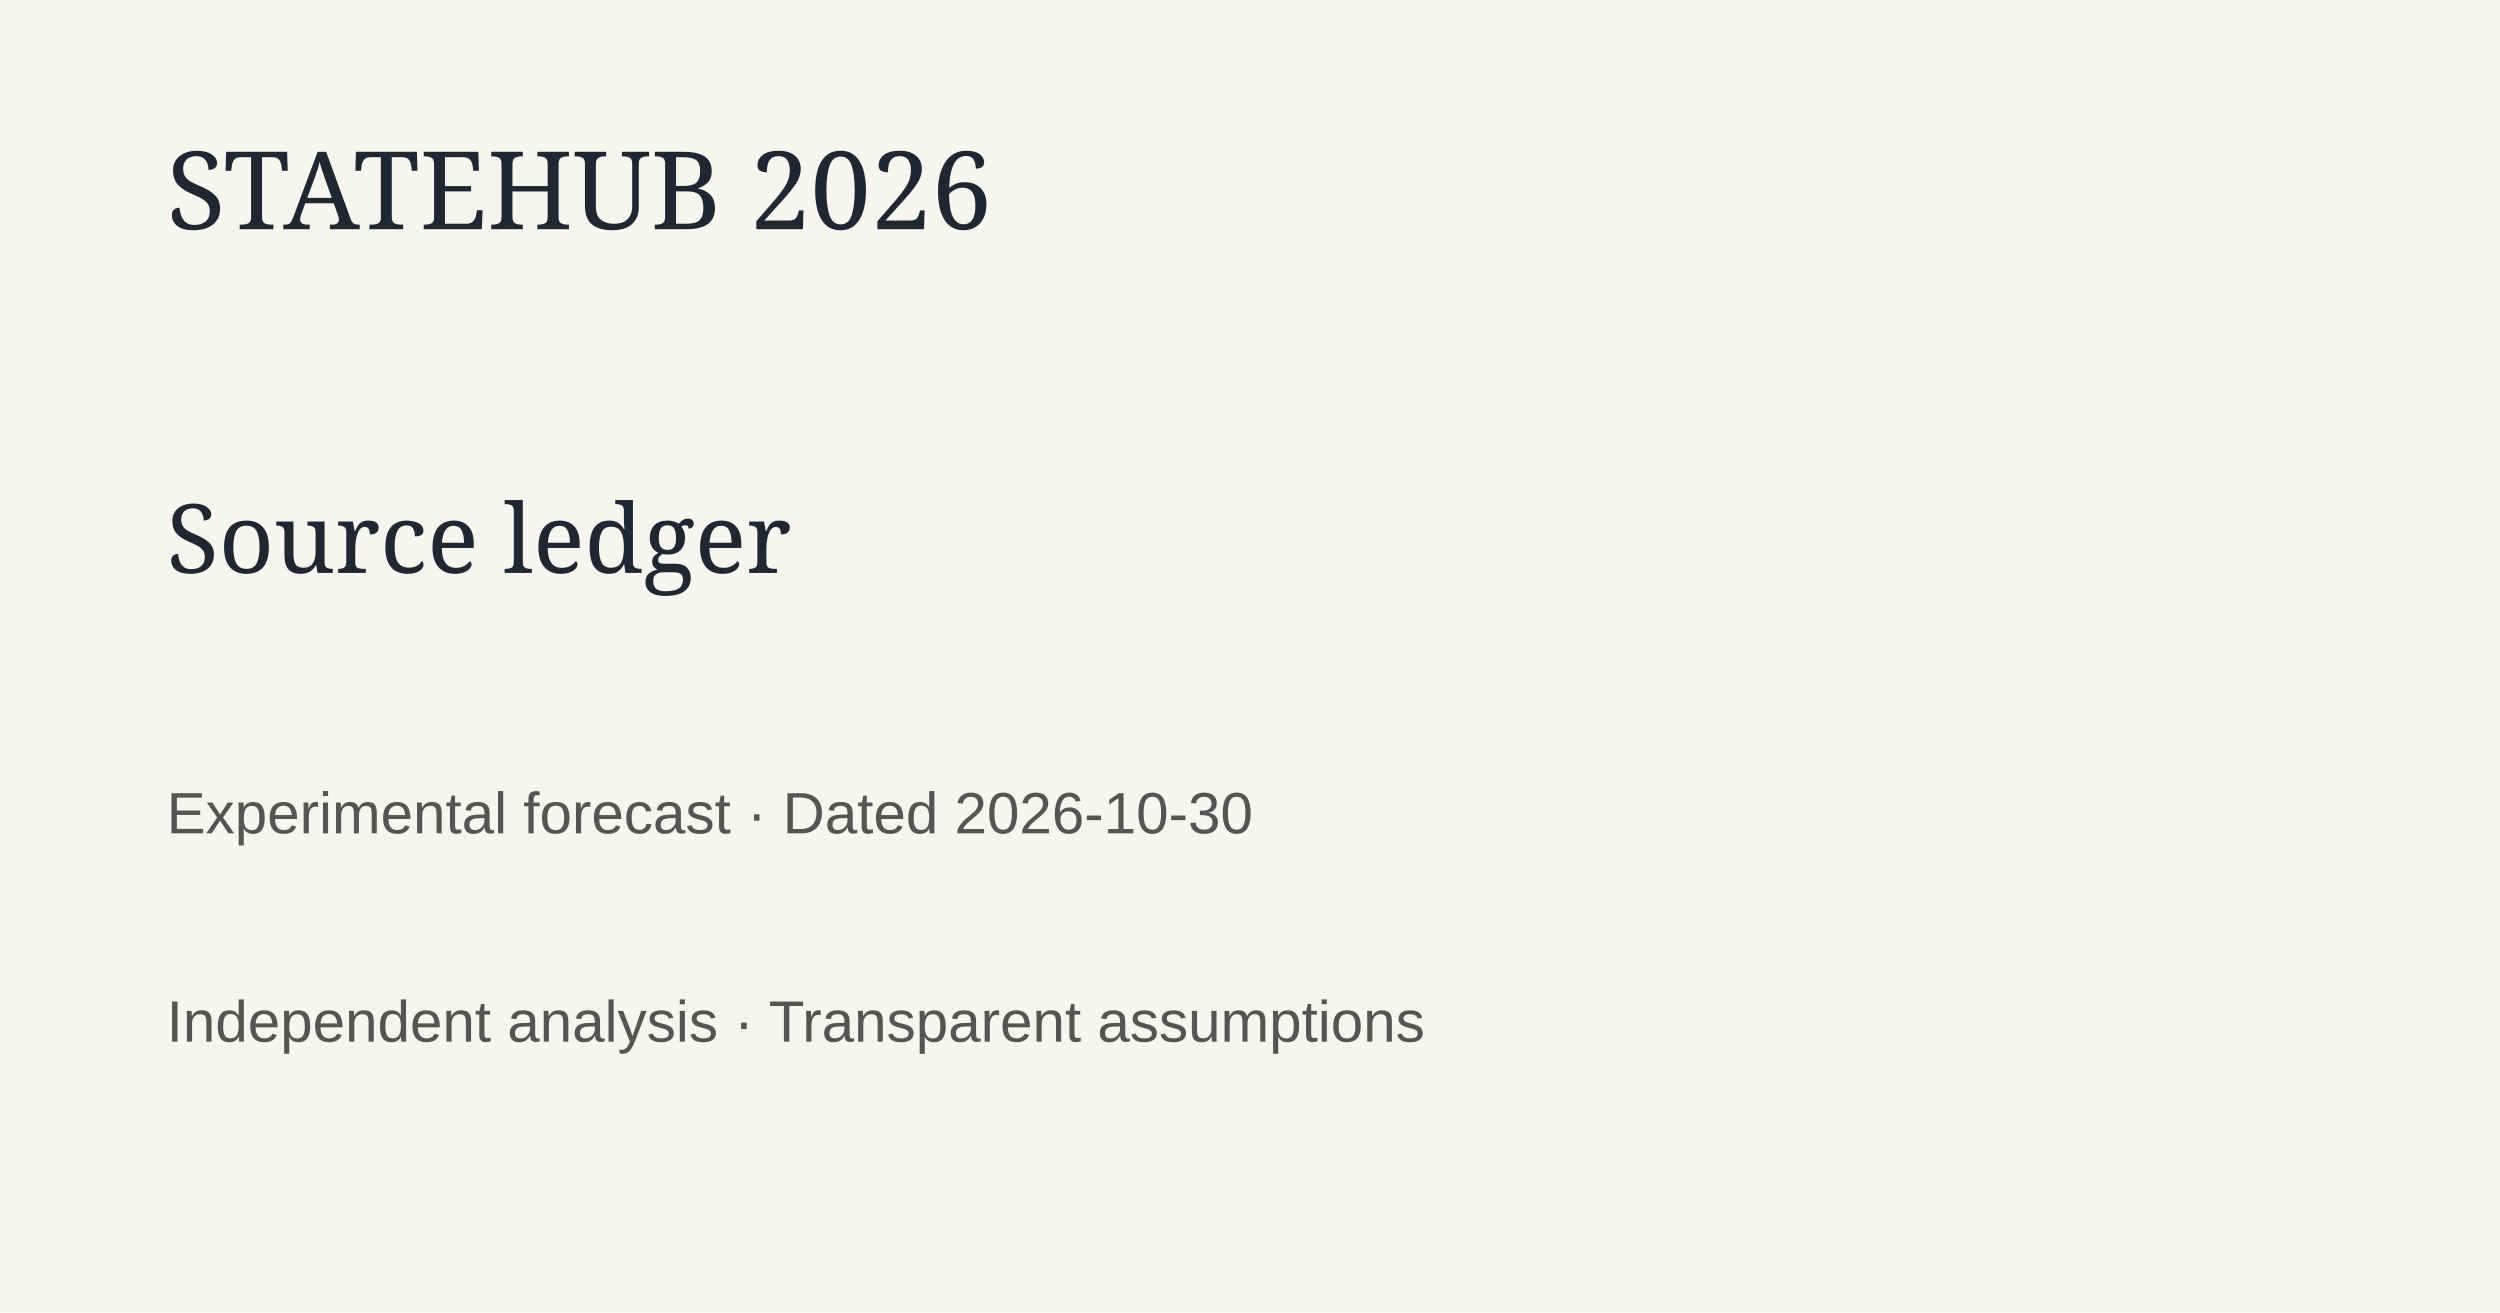
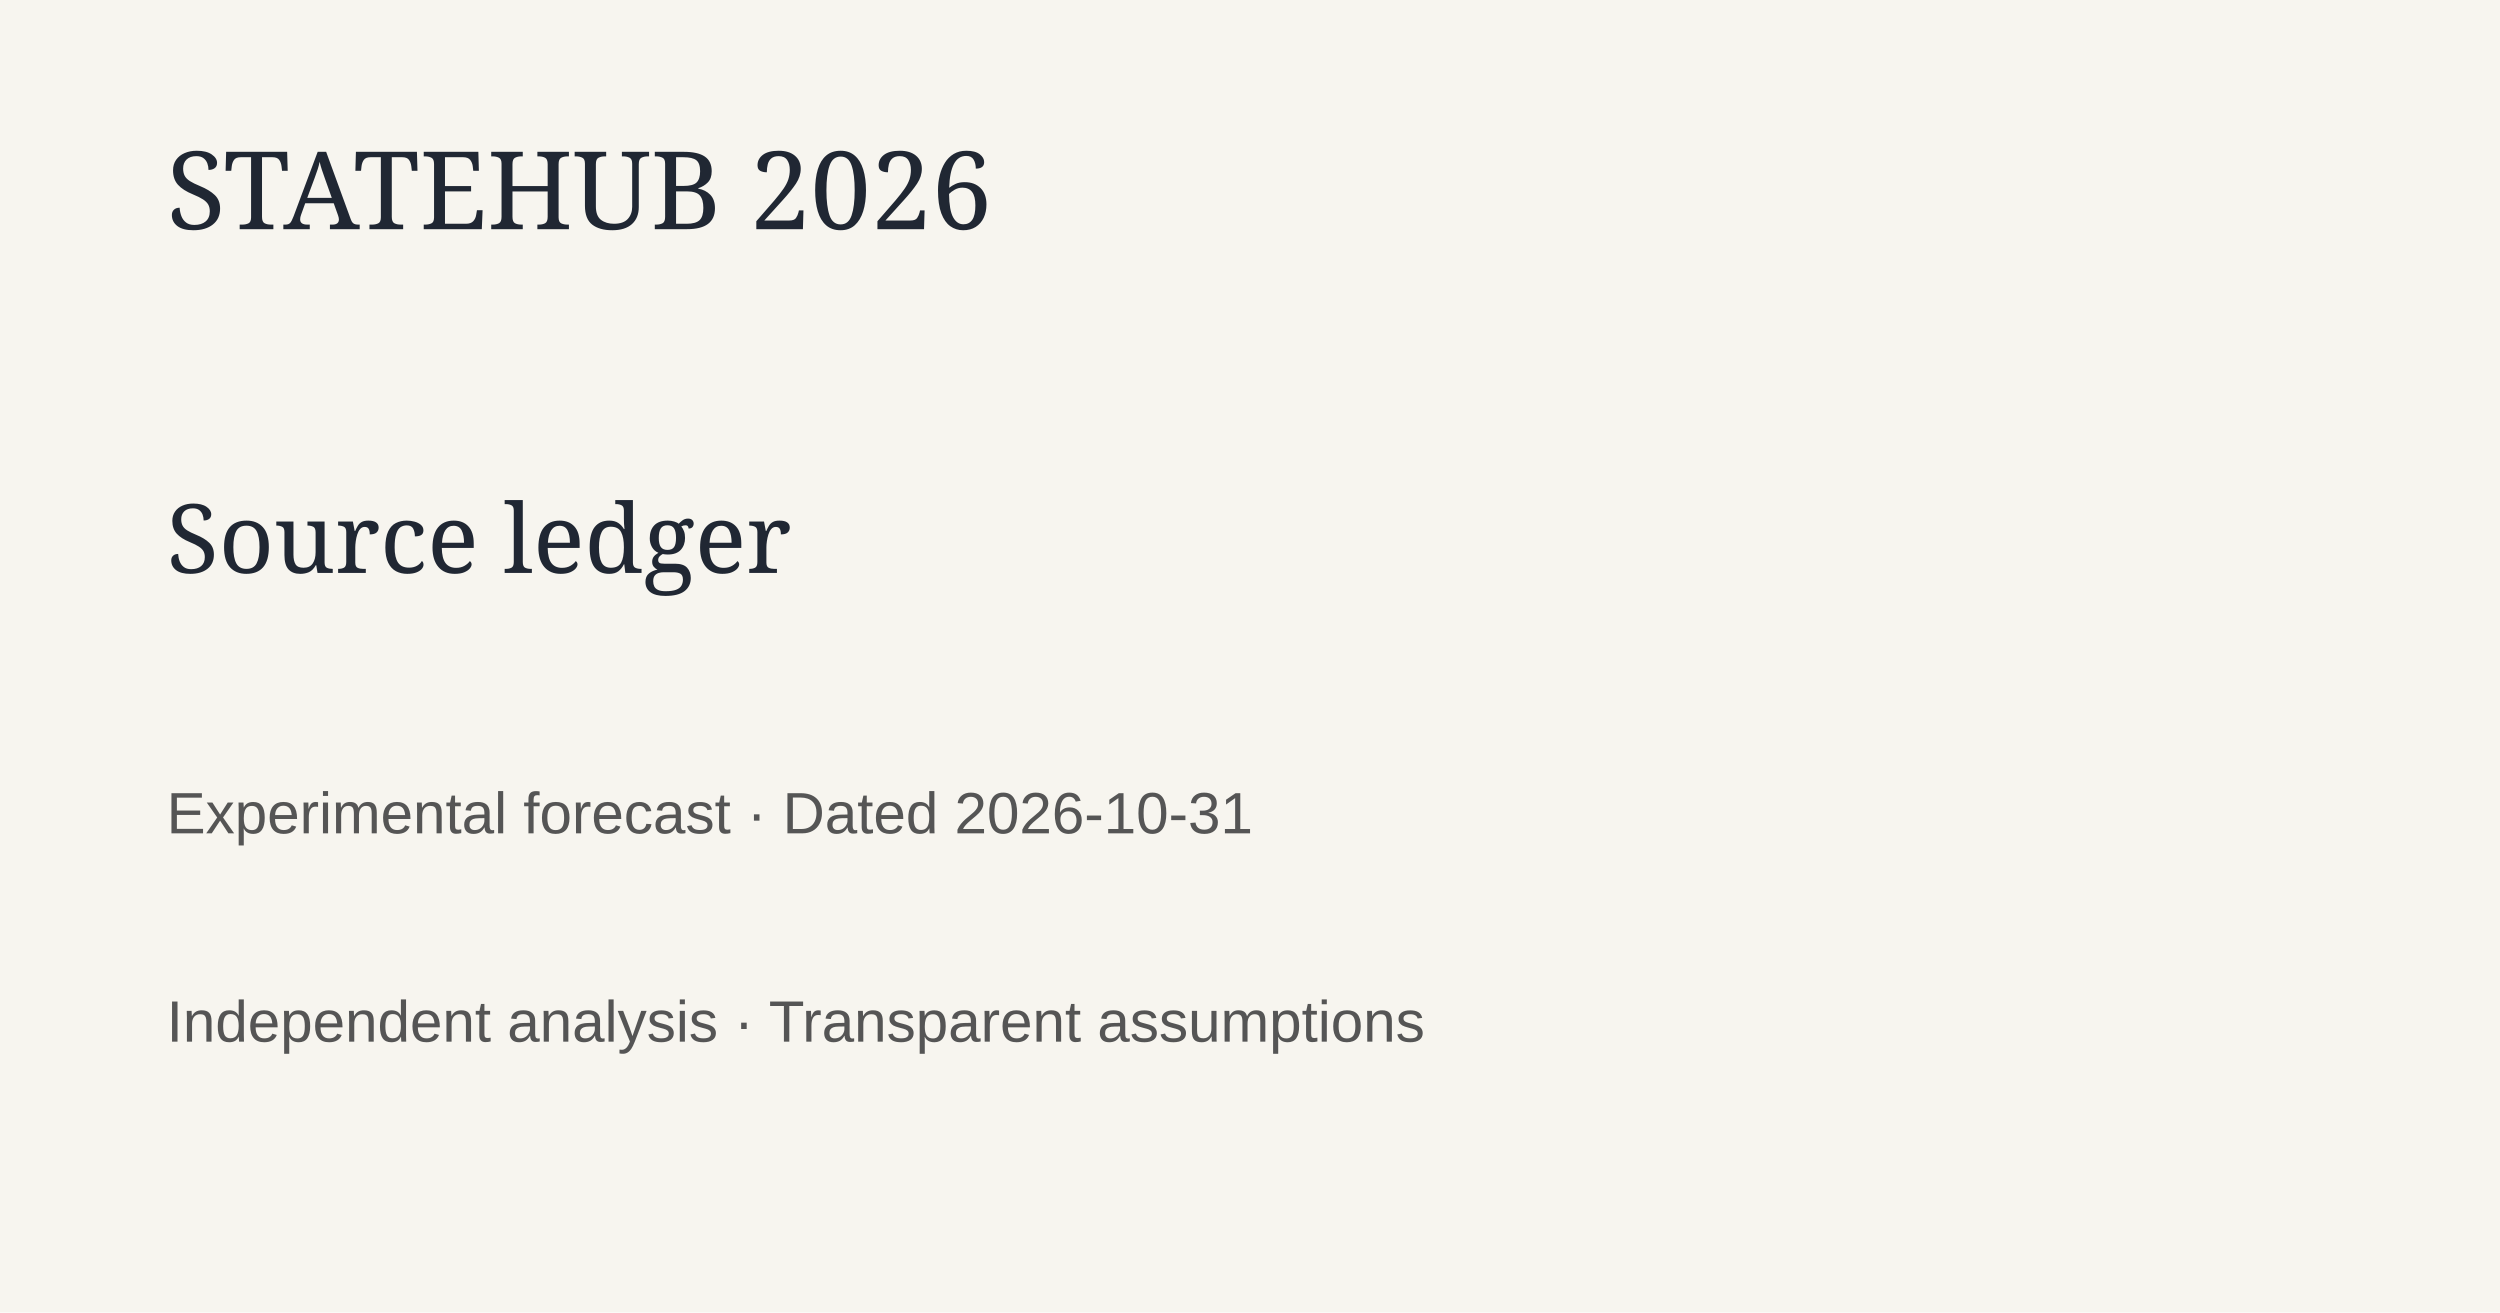
<svg xmlns="http://www.w3.org/2000/svg" width="1200" height="630">
  <rect width="1200" height="630" fill="#f7f5ef" />
  <text x="80" y="110" font-family="Georgia" font-size="52" fill="#202733">STATEHUB 2026</text>
  <text x="80" y="275" font-family="Georgia" font-size="46" fill="#202733">Source ledger</text>
-   <text x="80" y="400" font-family="Arial" font-size="28" fill="#555">Experimental forecast · Dated 2026-10-30</text>
+   <text x="80" y="400" font-family="Arial" font-size="28" fill="#555">Experimental forecast · Dated 2026-10-31</text>
  <text x="80" y="500" font-family="Arial" font-size="28" fill="#555">Independent analysis · Transparent assumptions</text>
</svg>
